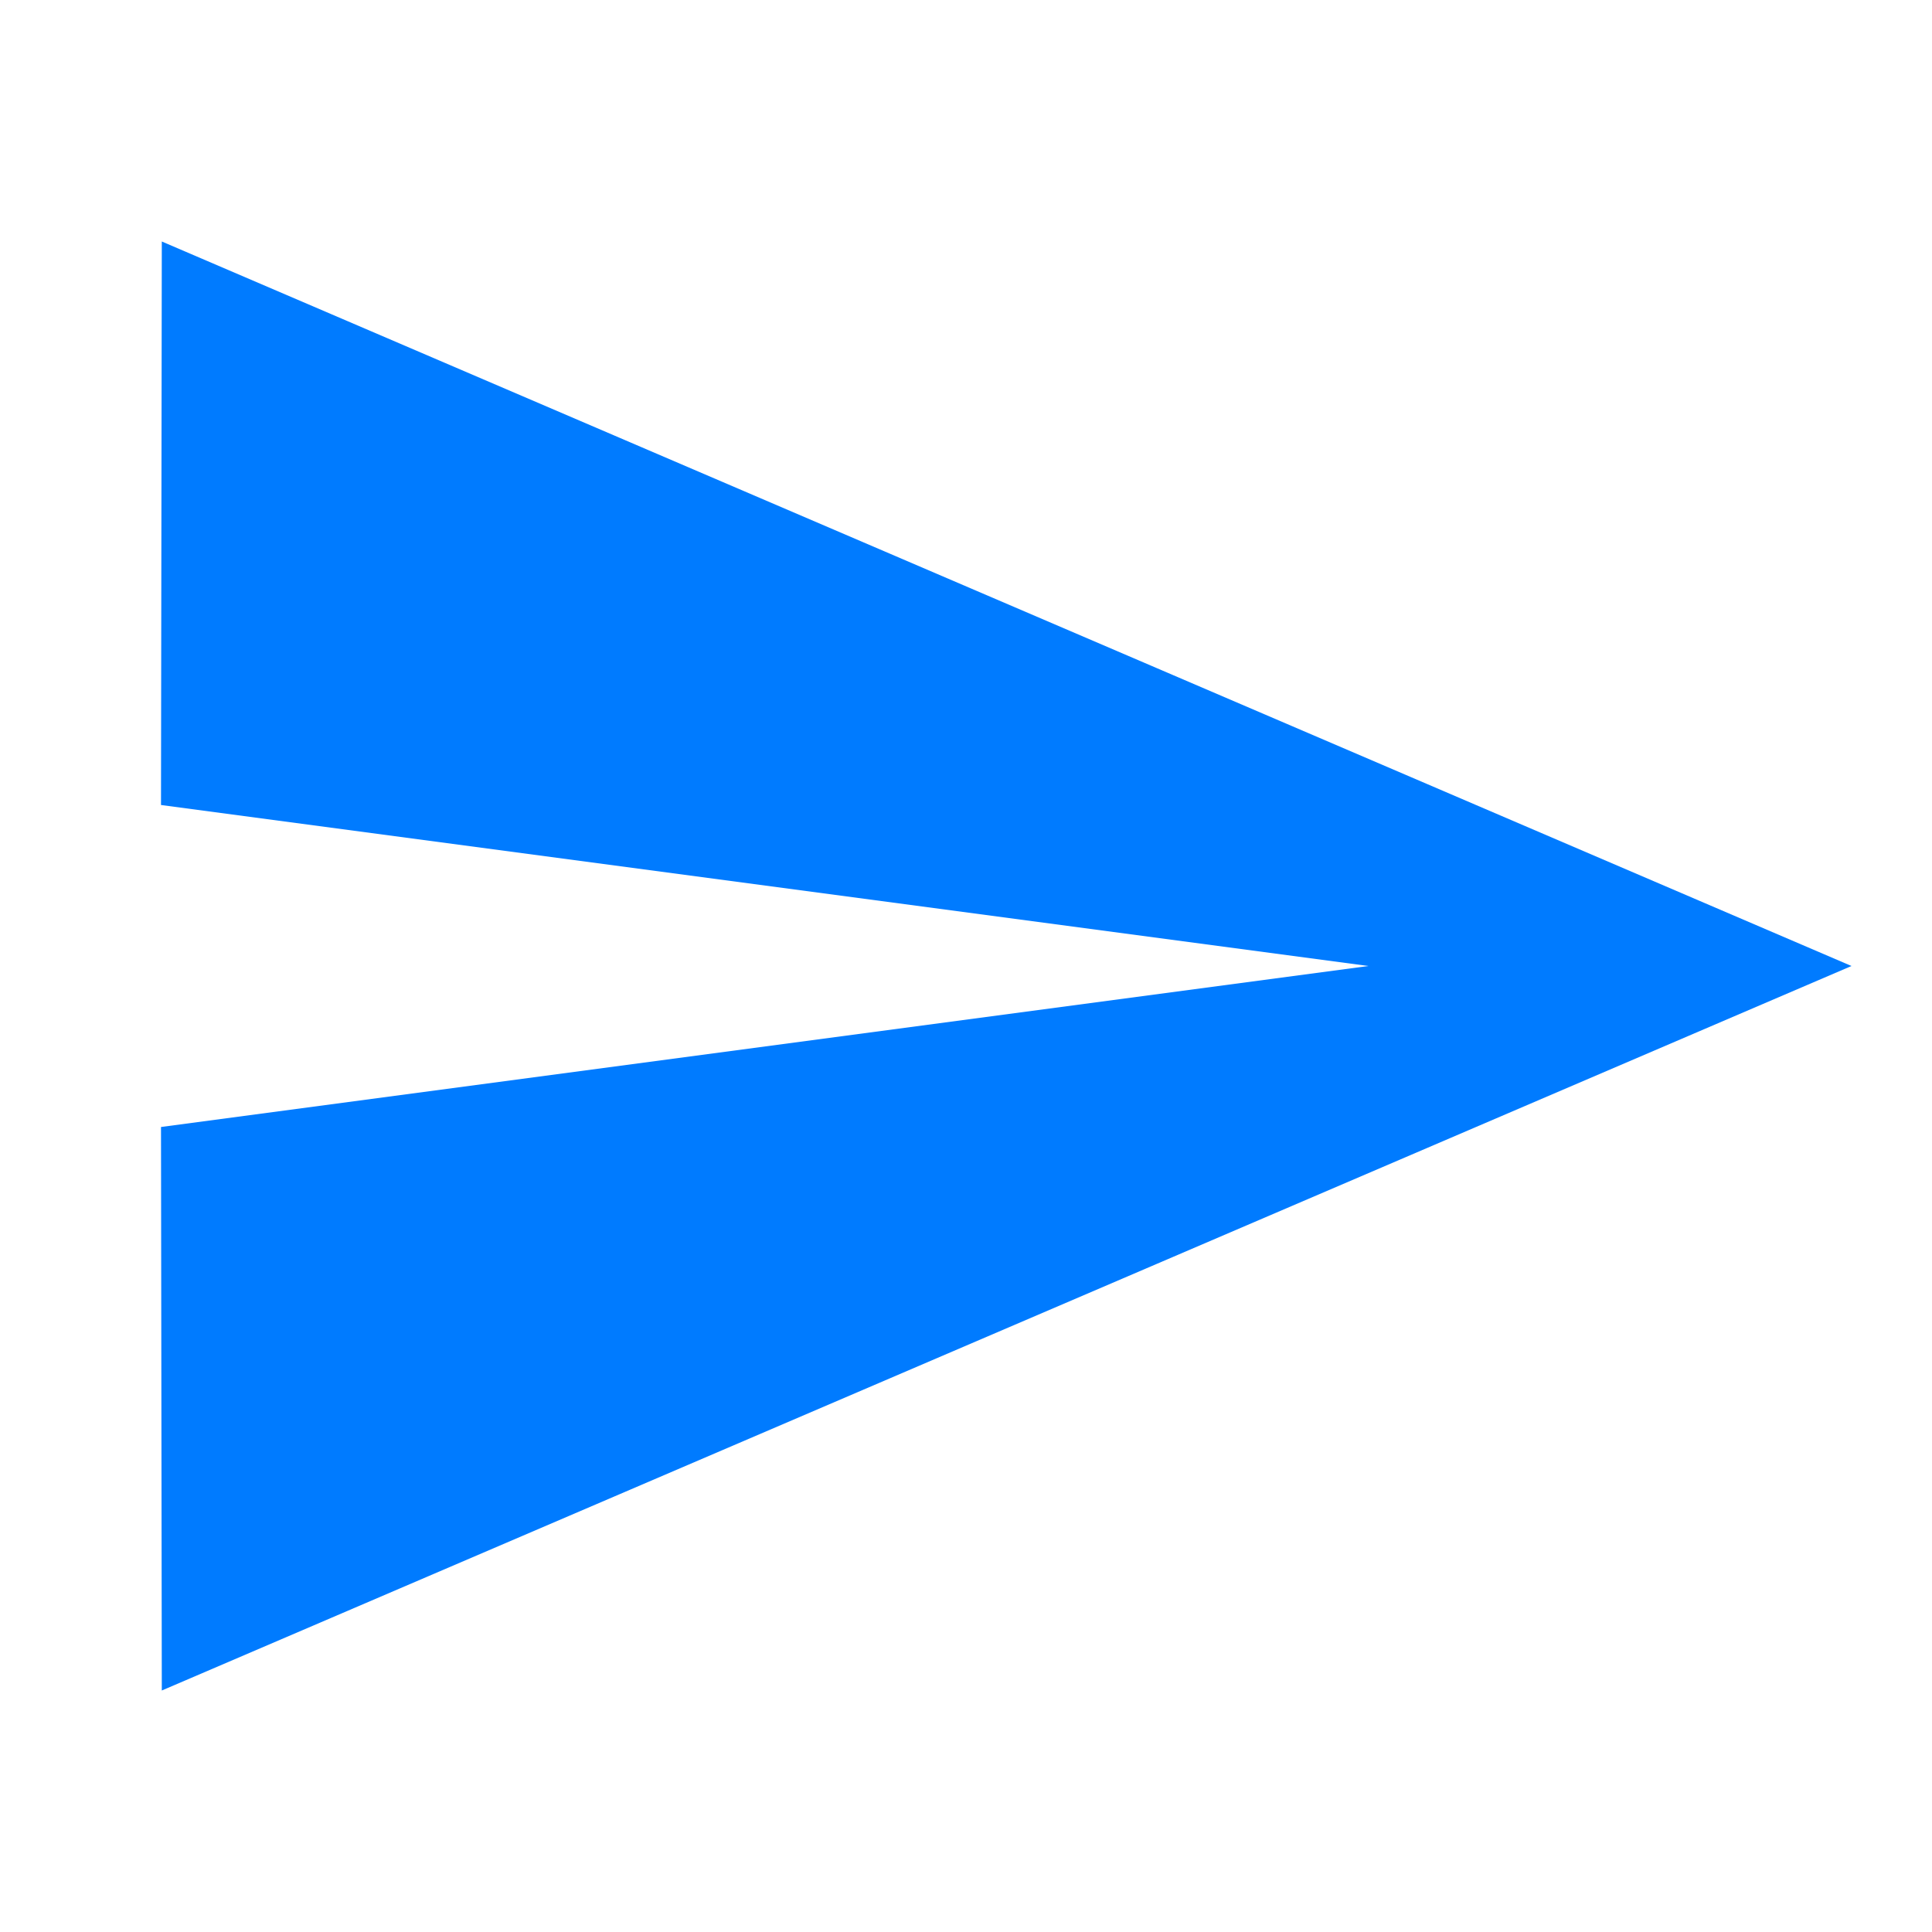
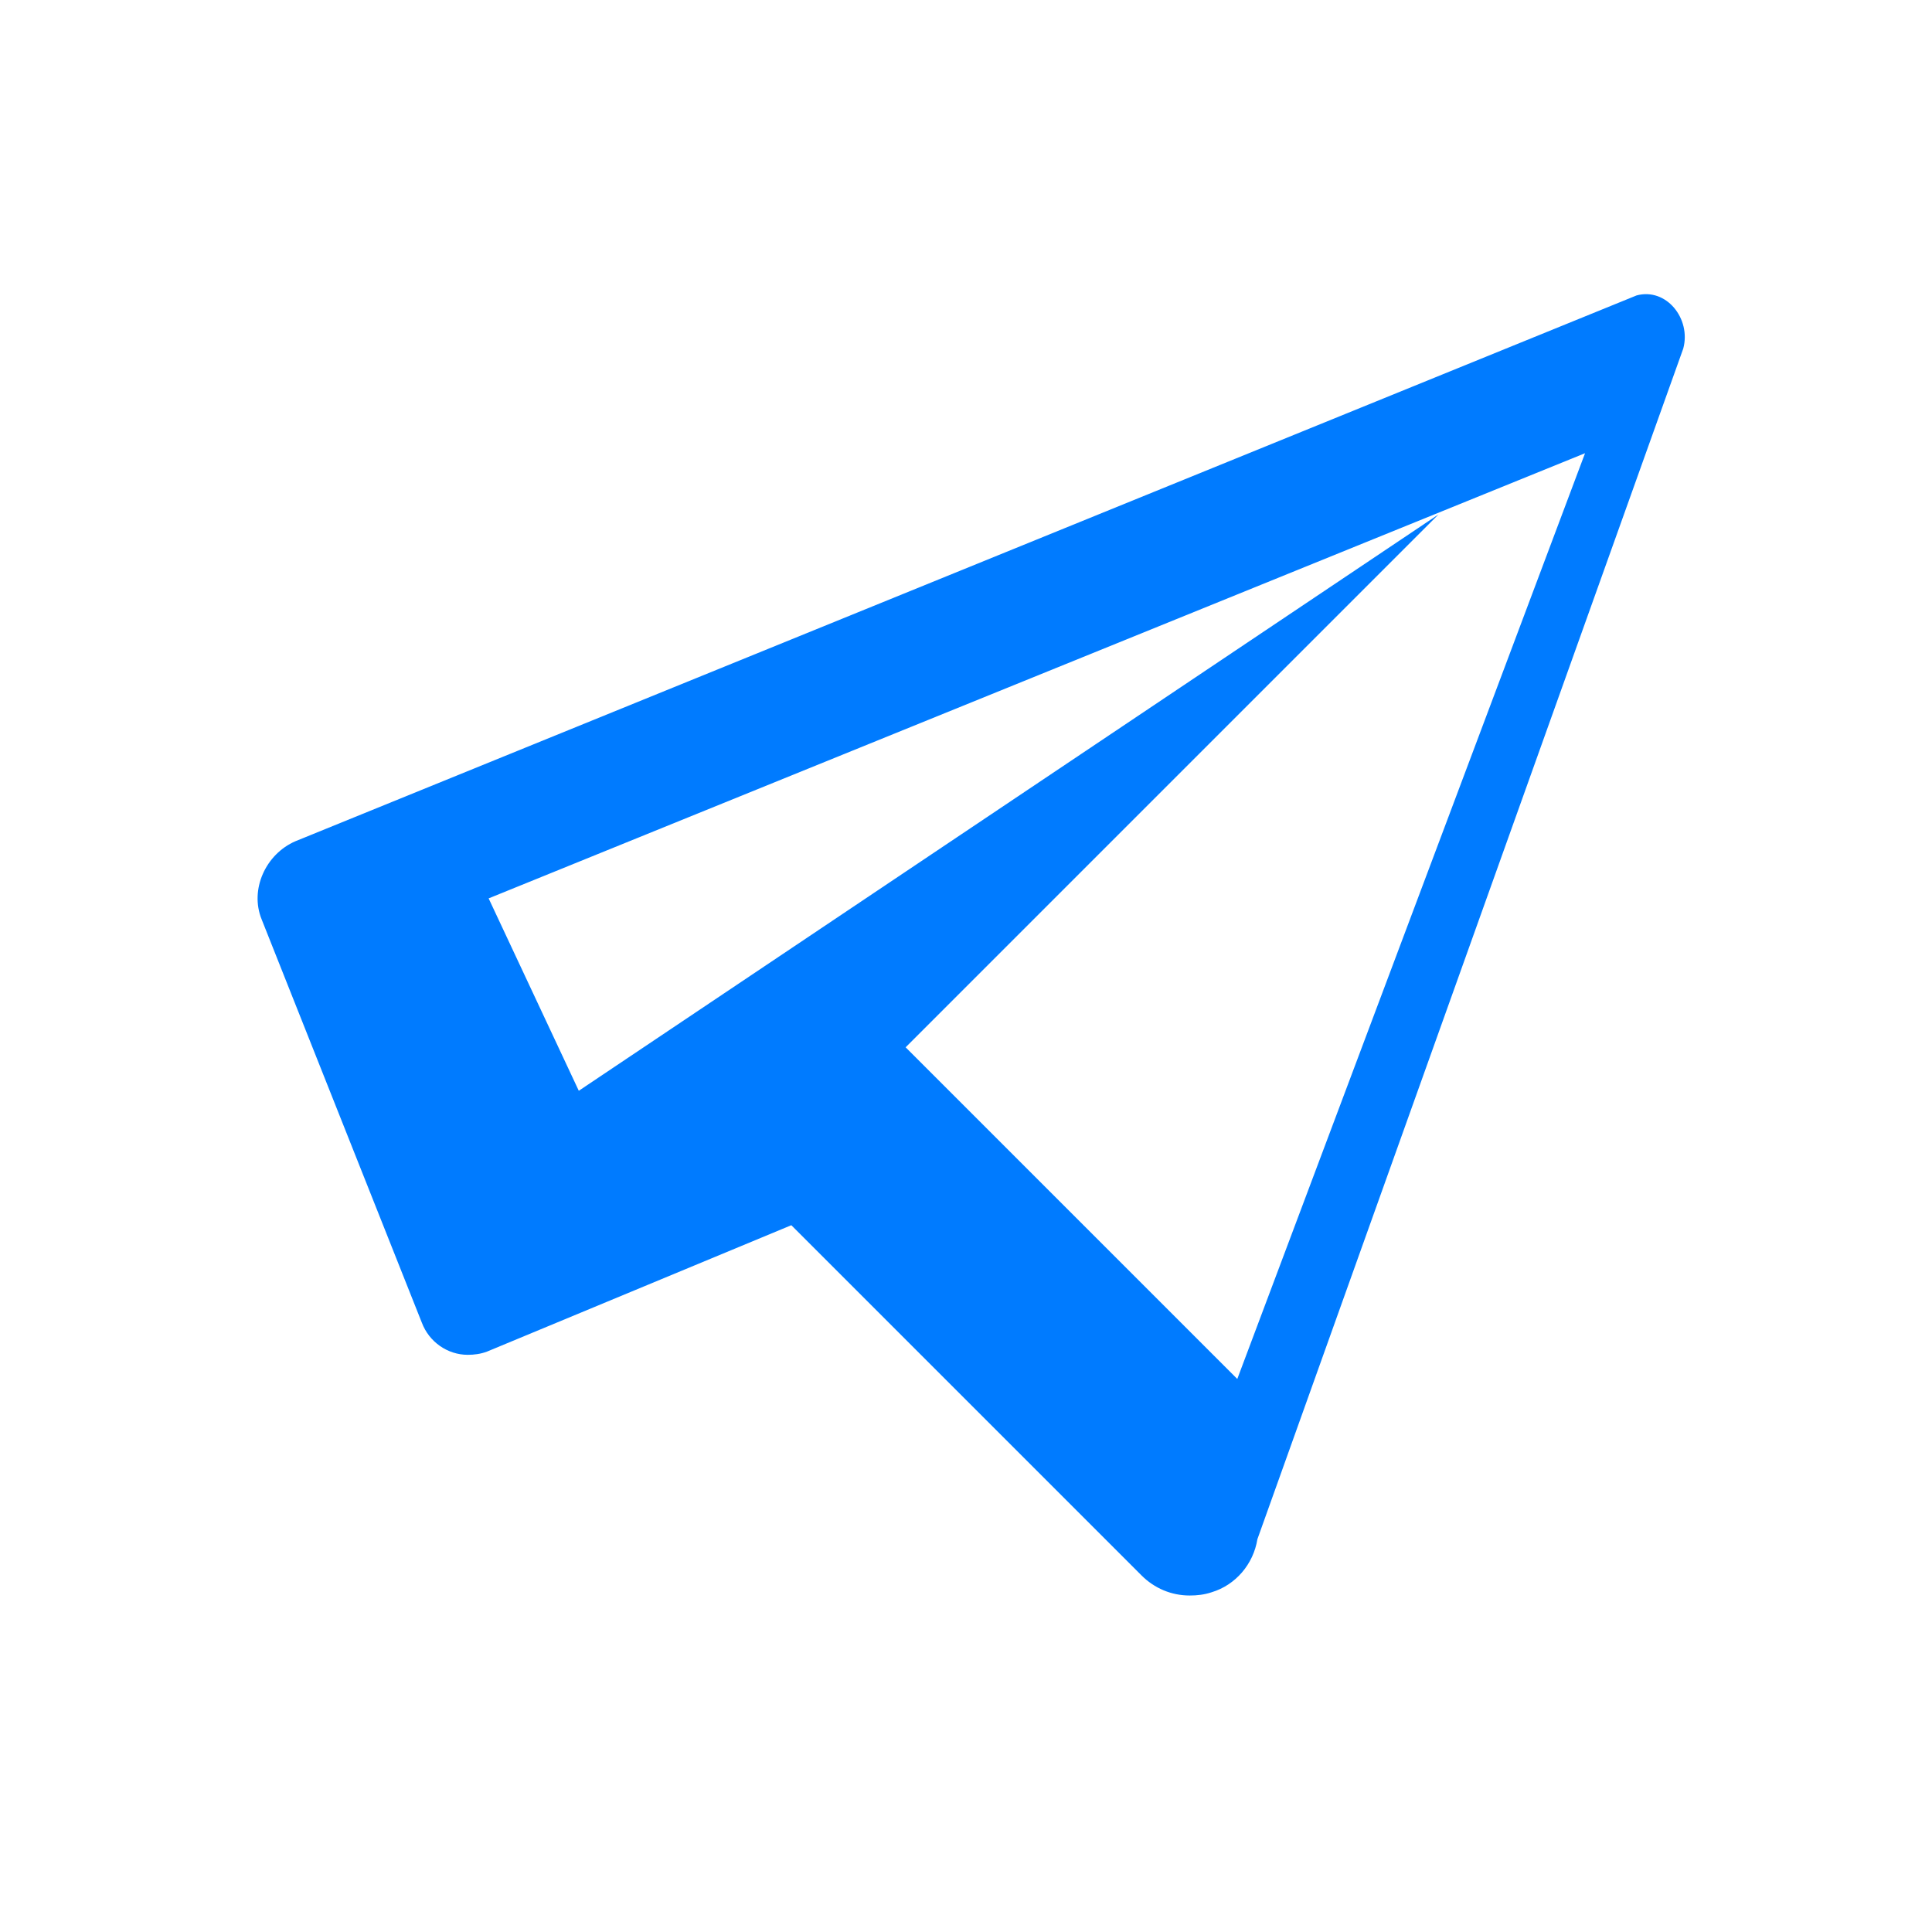
<svg xmlns="http://www.w3.org/2000/svg" width="24" height="24" viewBox="0 0 24 24" fill="none">
-   <path d="M2.01 21L23 12L2.01 3L2 10L17 12L2 14L2.01 21Z" fill="#007BFF" />
+   <path d="M20.33 3.67L3.67 10.45C3.3 10.61 3.1 11.05 3.25 11.42L5.24 16.43C5.33 16.67 5.56 16.83 5.81 16.83C5.89 16.83 5.97 16.82 6.05 16.79L9.83 15.22L14.18 19.57C14.34 19.73 14.55 19.82 14.78 19.82C14.87 19.82 14.96 19.81 15.05 19.78C15.35 19.69 15.57 19.43 15.62 19.12L20.91 4.33C21.01 3.96 20.7 3.57 20.33 3.67ZM15.37 17.13L11.25 13.01L17.87 6.39L7.19 13.55L6.07 11.16L19.69 5.63L15.37 17.13Z" fill="#007BFF" />
</svg>
